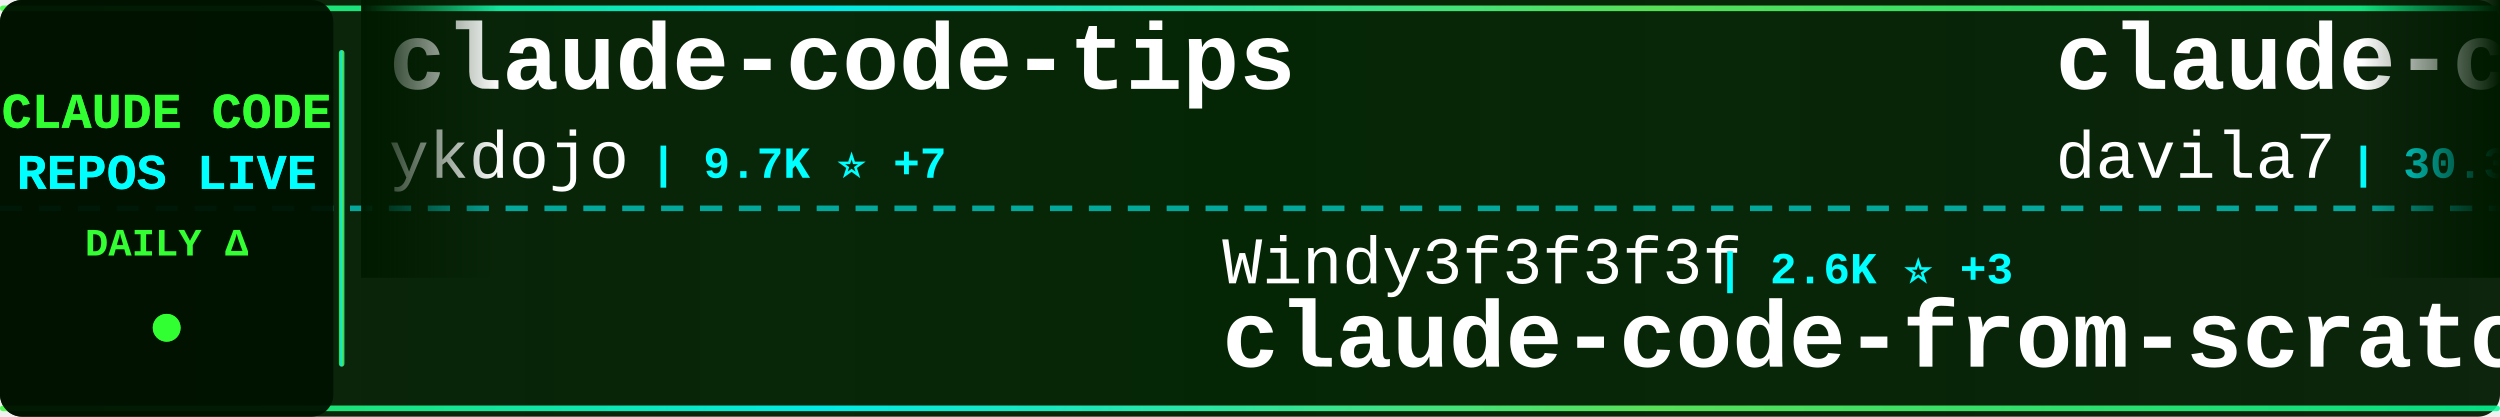
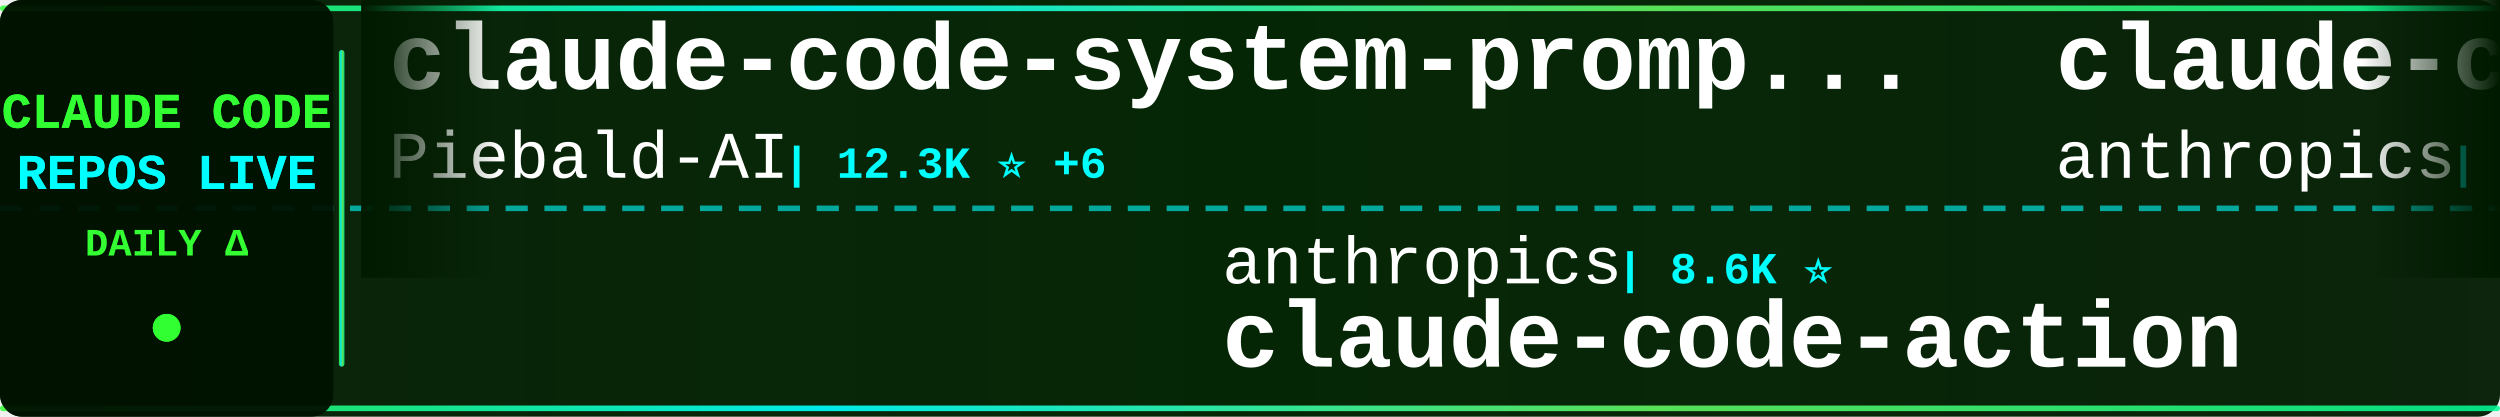
<svg xmlns="http://www.w3.org/2000/svg" width="900" height="150">
  <defs>
    <linearGradient id="tickerBg" x1="0%" y1="0%" x2="100%" y2="0%">
      <stop offset="0%" style="stop-color:#001a00;stop-opacity:0.95" />
      <stop offset="50%" style="stop-color:#002200;stop-opacity:0.98" />
      <stop offset="100%" style="stop-color:#001a00;stop-opacity:0.95" />
    </linearGradient>
    <linearGradient id="borderGrad" x1="0%" y1="0%" x2="100%" y2="0%">
      <stop offset="0%" style="stop-color:#33ff33;stop-opacity:0.85">
        <animate attributeName="stop-opacity" values="0.85;1;0.85" dur="2s" repeatCount="indefinite" />
      </stop>
      <stop offset="33%" style="stop-color:#00ffff;stop-opacity:0.9">
        <animate attributeName="stop-opacity" values="0.9;1;0.9" dur="2.2s" repeatCount="indefinite" />
      </stop>
      <stop offset="66%" style="stop-color:#66ff66;stop-opacity:0.85">
        <animate attributeName="stop-opacity" values="0.85;1;0.85" dur="1.8s" repeatCount="indefinite" />
      </stop>
      <stop offset="100%" style="stop-color:#00ff99;stop-opacity:0.85">
        <animate attributeName="stop-opacity" values="0.85;1;0.85" dur="2s" repeatCount="indefinite" />
      </stop>
    </linearGradient>
    <filter id="textGlow">
      <feGaussianBlur stdDeviation="0.1" result="coloredBlur" />
      <feMerge>
        <feMergeNode in="coloredBlur" />
        <feMergeNode in="SourceGraphic" />
      </feMerge>
    </filter>
    <filter id="metricGlow">
      <feGaussianBlur stdDeviation="0.2" result="coloredBlur" />
      <feMerge>
        <feMergeNode in="coloredBlur" />
        <feMergeNode in="SourceGraphic" />
      </feMerge>
    </filter>
    <linearGradient id="leftFade" x1="0%" y1="0%" x2="100%" y2="0%">
      <stop offset="0%" style="stop-color:#001a00;stop-opacity:1" />
      <stop offset="100%" style="stop-color:#001a00;stop-opacity:0" />
    </linearGradient>
    <linearGradient id="rightFade" x1="0%" y1="0%" x2="100%" y2="0%">
      <stop offset="0%" style="stop-color:#001a00;stop-opacity:0" />
      <stop offset="100%" style="stop-color:#001a00;stop-opacity:1" />
    </linearGradient>
  </defs>
  <rect width="900" height="150" fill="url(#tickerBg)" rx="8" />
  <rect x="0" y="2" width="900" height="2" fill="url(#borderGrad)" rx="1" />
  <rect x="0" y="146" width="900" height="2" fill="url(#borderGrad)" rx="1" />
  <line x1="0" y1="75" x2="900" y2="75" stroke="#00ffff" stroke-width="2" stroke-dasharray="8 6" opacity="0.6" />
  <rect x="0" y="0" width="120" height="150" fill="#001100" opacity="0.95" rx="8" />
  <text x="60" y="46" font-family="'Courier New', monospace" font-size="18" font-weight="bold" fill="#33ff33" text-anchor="middle" filter="url(#textGlow)">
    CLAUDE CODE
  </text>
  <text x="60" y="68" font-family="'Courier New', monospace" font-size="18" font-weight="bold" fill="#00ffff" text-anchor="middle" filter="url(#textGlow)">
    REPOS LIVE
  </text>
  <text x="60" y="92" font-family="'Courier New', monospace" font-size="14" font-weight="bold" fill="#33ff33" text-anchor="middle">
    DAILY Δ
  </text>
  <circle cx="60" cy="118" r="5" fill="#33ff33" filter="url(#metricGlow)">
    <animate attributeName="r" values="4;6;4" dur="1.5s" repeatCount="indefinite" />
    <animate attributeName="opacity" values="0.6;1;0.6" dur="1.5s" repeatCount="indefinite" />
  </circle>
  <rect x="122" y="18" width="2" height="114" fill="url(#borderGrad)" rx="1" />
  <clipPath id="tickerClip">
    <rect x="130" y="0" width="770" height="150" />
  </clipPath>
  <g clip-path="url(#tickerClip)">
    <g id="tickerItems">
      <animateTransform attributeName="transform" attributeType="XML" type="translate" from="0 0" to="-3000 0" dur="54s" repeatCount="indefinite" />
      <g transform="translate(0, 0)">
-         <text x="140" y="32" font-family="'Courier New', monospace" font-size="34" font-weight="bold" fill="#ffffff">claude-code-tips</text>
-         <text x="140" y="64" font-family="'Courier New', monospace" font-size="24" font-weight="normal" fill="#ffffff" opacity="1.0">ykdojo</text>
-         <text x="234" y="64" font-family="'Courier New', monospace" font-size="16" font-weight="bold" fill="#00ffff"> | 9.7K ⭐ +7</text>
+         <text x="140" y="32" font-family="'Courier New', monospace" font-size="34" font-weight="bold" fill="#ffffff">claude-code-system-promp...</text>
+         <text x="140" y="64" font-family="'Courier New', monospace" font-size="24" font-weight="normal" fill="#ffffff" opacity="1.0">Piebald-AI</text>
+         <text x="282" y="64" font-family="'Courier New', monospace" font-size="16" font-weight="bold" fill="#00ffff"> | 12.3K ⭐ +6</text>
      </g>
      <g transform="translate(300, 0)">
-         <text x="140" y="102" font-family="'Courier New', monospace" font-size="24" font-weight="normal" fill="#ffffff" opacity="1.0">Windy3f3f3f3f</text>
-         <text x="318" y="102" font-family="'Courier New', monospace" font-size="16" font-weight="bold" fill="#00ffff"> | 2.6K ⭐ +3</text>
-         <text x="140" y="132" font-family="'Courier New', monospace" font-size="34" font-weight="bold" fill="#ffffff">claude-code-from-scratch</text>
+         <text x="140" y="102" font-family="'Courier New', monospace" font-size="24" font-weight="normal" fill="#ffffff" opacity="1.0">anthropics</text>
+         <text x="282" y="102" font-family="'Courier New', monospace" font-size="16" font-weight="bold" fill="#00ffff"> | 8.6K ⭐</text>
+         <text x="140" y="132" font-family="'Courier New', monospace" font-size="34" font-weight="bold" fill="#ffffff">claude-code-action</text>
      </g>
      <g transform="translate(600, 0)">
-         <text x="140" y="32" font-family="'Courier New', monospace" font-size="34" font-weight="bold" fill="#ffffff">claude-code-templates</text>
-         <text x="140" y="64" font-family="'Courier New', monospace" font-size="24" font-weight="normal" fill="#ffffff" opacity="1.0">davila7</text>
-         <text x="246" y="64" font-family="'Courier New', monospace" font-size="16" font-weight="bold" fill="#00ffff"> | 30.3K ⭐ +2</text>
+         <text x="140" y="32" font-family="'Courier New', monospace" font-size="34" font-weight="bold" fill="#ffffff">claude-code-security-rev...</text>
+         <text x="140" y="64" font-family="'Courier New', monospace" font-size="24" font-weight="normal" fill="#ffffff" opacity="1.0">anthropics</text>
+         <text x="282" y="64" font-family="'Courier New', monospace" font-size="16" font-weight="bold" fill="#00ffff"> | 5.9K ⭐ +1</text>
      </g>
      <g transform="translate(900, 0)">
-         <text x="140" y="102" font-family="'Courier New', monospace" font-size="24" font-weight="normal" fill="#ffffff" opacity="1.0">FlorianBruniaux</text>
-         <text x="342" y="102" font-family="'Courier New', monospace" font-size="16" font-weight="bold" fill="#00ffff"> | 5.7K ⭐ +2</text>
-         <text x="140" y="132" font-family="'Courier New', monospace" font-size="34" font-weight="bold" fill="#ffffff">claude-code-ultimate-gui...</text>
+         <text x="140" y="102" font-family="'Courier New', monospace" font-size="24" font-weight="normal" fill="#ffffff" opacity="1.0">777genius</text>
+         <text x="270" y="102" font-family="'Courier New', monospace" font-size="16" font-weight="bold" fill="#00ffff"> | 926 ⭐</text>
+         <text x="140" y="132" font-family="'Courier New', monospace" font-size="34" font-weight="bold" fill="#ffffff">claude-code-source-code</text>
      </g>
      <g transform="translate(1200, 0)">
+         <text x="140" y="32" font-family="'Courier New', monospace" font-size="34" font-weight="bold" fill="#ffffff">claude-code-hub</text>
+         <text x="140" y="64" font-family="'Courier New', monospace" font-size="24" font-weight="normal" fill="#ffffff" opacity="1.0">ding113</text>
+         <text x="246" y="64" font-family="'Courier New', monospace" font-size="16" font-weight="bold" fill="#00ffff"> | 3.3K ⭐ +1</text>
+       </g>
+       <g transform="translate(1500, 0)">
+         <text x="140" y="102" font-family="'Courier New', monospace" font-size="24" font-weight="normal" fill="#ffffff" opacity="1.0">anthropics</text>
+         <text x="282" y="102" font-family="'Courier New', monospace" font-size="16" font-weight="bold" fill="#00ffff"> | 169.8K ⭐ +29</text>
+         <text x="140" y="132" font-family="'Courier New', monospace" font-size="34" font-weight="bold" fill="#ffffff">skills</text>
+       </g>
+       <g transform="translate(1800, 0)">
+         <text x="140" y="32" font-family="'Courier New', monospace" font-size="34" font-weight="bold" fill="#ffffff">claude-code-cli</text>
+         <text x="140" y="64" font-family="'Courier New', monospace" font-size="24" font-weight="normal" fill="#ffffff" opacity="1.0">huangserva</text>
+         <text x="282" y="64" font-family="'Courier New', monospace" font-size="16" font-weight="bold" fill="#00ffff"> | 623 ⭐</text>
+       </g>
+       <g transform="translate(2100, 0)">
+         <text x="140" y="102" font-family="'Courier New', monospace" font-size="24" font-weight="normal" fill="#ffffff" opacity="1.0">pengchengneo</text>
+         <text x="306" y="102" font-family="'Courier New', monospace" font-size="16" font-weight="bold" fill="#00ffff"> | 1.7K ⭐</text>
+         <text x="140" y="132" font-family="'Courier New', monospace" font-size="34" font-weight="bold" fill="#ffffff">Claude-Code</text>
+       </g>
+       <g transform="translate(2400, 0)">
+         <text x="140" y="32" font-family="'Courier New', monospace" font-size="34" font-weight="bold" fill="#ffffff">awesome-claude-code</text>
+         <text x="140" y="64" font-family="'Courier New', monospace" font-size="24" font-weight="normal" fill="#ffffff" opacity="1.0">jqueryscript</text>
+         <text x="306" y="64" font-family="'Courier New', monospace" font-size="16" font-weight="bold" fill="#00ffff"> | 501 ⭐</text>
+       </g>
+       <g transform="translate(2700, 0)">
+         <text x="140" y="102" font-family="'Courier New', monospace" font-size="24" font-weight="normal" fill="#ffffff" opacity="1.0">Yeachan-Heo</text>
+         <text x="294" y="102" font-family="'Courier New', monospace" font-size="16" font-weight="bold" fill="#00ffff"> | 38.6K ⭐ +1</text>
+         <text x="140" y="132" font-family="'Courier New', monospace" font-size="34" font-weight="bold" fill="#ffffff">oh-my-claudecode</text>
+       </g>
+       <g transform="translate(3000, 0)">
        <text x="140" y="32" font-family="'Courier New', monospace" font-size="34" font-weight="bold" fill="#ffffff">claude-code-system-promp...</text>
        <text x="140" y="64" font-family="'Courier New', monospace" font-size="24" font-weight="normal" fill="#ffffff" opacity="1.0">Piebald-AI</text>
-         <text x="282" y="64" font-family="'Courier New', monospace" font-size="16" font-weight="bold" fill="#00ffff"> | 12.3K ⭐ +5</text>
-       </g>
-       <g transform="translate(1500, 0)">
-         <text x="140" y="102" font-family="'Courier New', monospace" font-size="24" font-weight="normal" fill="#ffffff" opacity="1.0">jqueryscript</text>
-         <text x="306" y="102" font-family="'Courier New', monospace" font-size="16" font-weight="bold" fill="#00ffff"> | 501 ⭐</text>
-         <text x="140" y="132" font-family="'Courier New', monospace" font-size="34" font-weight="bold" fill="#ffffff">awesome-claude-code</text>
-       </g>
-       <g transform="translate(1800, 0)">
-         <text x="140" y="32" font-family="'Courier New', monospace" font-size="34" font-weight="bold" fill="#ffffff">claude-code-rust</text>
-         <text x="140" y="64" font-family="'Courier New', monospace" font-size="24" font-weight="normal" fill="#ffffff" opacity="1.0">lorryjovens-hub</text>
-         <text x="342" y="64" font-family="'Courier New', monospace" font-size="16" font-weight="bold" fill="#00ffff"> | 1.7K ⭐</text>
-       </g>
-       <g transform="translate(2100, 0)">
-         <text x="140" y="102" font-family="'Courier New', monospace" font-size="24" font-weight="normal" fill="#ffffff" opacity="1.0">anthropics</text>
-         <text x="282" y="102" font-family="'Courier New', monospace" font-size="16" font-weight="bold" fill="#00ffff"> | 5.9K ⭐ -1</text>
-         <text x="140" y="132" font-family="'Courier New', monospace" font-size="34" font-weight="bold" fill="#ffffff">claude-code-security-rev...</text>
-       </g>
-       <g transform="translate(2400, 0)">
-         <text x="140" y="32" font-family="'Courier New', monospace" font-size="34" font-weight="bold" fill="#ffffff">claude-code-action</text>
-         <text x="140" y="64" font-family="'Courier New', monospace" font-size="24" font-weight="normal" fill="#ffffff" opacity="1.0">anthropics</text>
-         <text x="282" y="64" font-family="'Courier New', monospace" font-size="16" font-weight="bold" fill="#00ffff"> | 8.6K ⭐ +4</text>
-       </g>
-       <g transform="translate(2700, 0)">
-         <text x="140" y="102" font-family="'Courier New', monospace" font-size="24" font-weight="normal" fill="#ffffff" opacity="1.0">shanraisshan</text>
-         <text x="306" y="102" font-family="'Courier New', monospace" font-size="16" font-weight="bold" fill="#00ffff"> | 64.6K ⭐ +8</text>
-         <text x="140" y="132" font-family="'Courier New', monospace" font-size="34" font-weight="bold" fill="#ffffff">claude-code-best-practic...</text>
-       </g>
-       <g transform="translate(3000, 0)">
-         <text x="140" y="32" font-family="'Courier New', monospace" font-size="34" font-weight="bold" fill="#ffffff">claude-code-tips</text>
-         <text x="140" y="64" font-family="'Courier New', monospace" font-size="24" font-weight="normal" fill="#ffffff" opacity="1.0">ykdojo</text>
-         <text x="234" y="64" font-family="'Courier New', monospace" font-size="16" font-weight="bold" fill="#00ffff"> | 9.7K ⭐ +7</text>
+         <text x="282" y="64" font-family="'Courier New', monospace" font-size="16" font-weight="bold" fill="#00ffff"> | 12.3K ⭐ +6</text>
      </g>
      <g transform="translate(3300, 0)">
-         <text x="140" y="102" font-family="'Courier New', monospace" font-size="24" font-weight="normal" fill="#ffffff" opacity="1.0">Windy3f3f3f3f</text>
-         <text x="318" y="102" font-family="'Courier New', monospace" font-size="16" font-weight="bold" fill="#00ffff"> | 2.6K ⭐ +3</text>
-         <text x="140" y="132" font-family="'Courier New', monospace" font-size="34" font-weight="bold" fill="#ffffff">claude-code-from-scratch</text>
+         <text x="140" y="102" font-family="'Courier New', monospace" font-size="24" font-weight="normal" fill="#ffffff" opacity="1.0">anthropics</text>
+         <text x="282" y="102" font-family="'Courier New', monospace" font-size="16" font-weight="bold" fill="#00ffff"> | 8.6K ⭐</text>
+         <text x="140" y="132" font-family="'Courier New', monospace" font-size="34" font-weight="bold" fill="#ffffff">claude-code-action</text>
      </g>
      <g transform="translate(3600, 0)">
-         <text x="140" y="32" font-family="'Courier New', monospace" font-size="34" font-weight="bold" fill="#ffffff">claude-code-templates</text>
-         <text x="140" y="64" font-family="'Courier New', monospace" font-size="24" font-weight="normal" fill="#ffffff" opacity="1.0">davila7</text>
-         <text x="246" y="64" font-family="'Courier New', monospace" font-size="16" font-weight="bold" fill="#00ffff"> | 30.3K ⭐ +2</text>
+         <text x="140" y="32" font-family="'Courier New', monospace" font-size="34" font-weight="bold" fill="#ffffff">claude-code-security-rev...</text>
+         <text x="140" y="64" font-family="'Courier New', monospace" font-size="24" font-weight="normal" fill="#ffffff" opacity="1.0">anthropics</text>
+         <text x="282" y="64" font-family="'Courier New', monospace" font-size="16" font-weight="bold" fill="#00ffff"> | 5.9K ⭐ +1</text>
      </g>
      <g transform="translate(3900, 0)">
-         <text x="140" y="102" font-family="'Courier New', monospace" font-size="24" font-weight="normal" fill="#ffffff" opacity="1.0">FlorianBruniaux</text>
-         <text x="342" y="102" font-family="'Courier New', monospace" font-size="16" font-weight="bold" fill="#00ffff"> | 5.7K ⭐ +2</text>
-         <text x="140" y="132" font-family="'Courier New', monospace" font-size="34" font-weight="bold" fill="#ffffff">claude-code-ultimate-gui...</text>
+         <text x="140" y="102" font-family="'Courier New', monospace" font-size="24" font-weight="normal" fill="#ffffff" opacity="1.0">777genius</text>
+         <text x="270" y="102" font-family="'Courier New', monospace" font-size="16" font-weight="bold" fill="#00ffff"> | 926 ⭐</text>
+         <text x="140" y="132" font-family="'Courier New', monospace" font-size="34" font-weight="bold" fill="#ffffff">claude-code-source-code</text>
      </g>
    </g>
  </g>
  <rect x="130" y="0" width="50" height="100" fill="url(#leftFade)" />
  <rect x="850" y="0" width="50" height="100" fill="url(#rightFade)" />
</svg>
